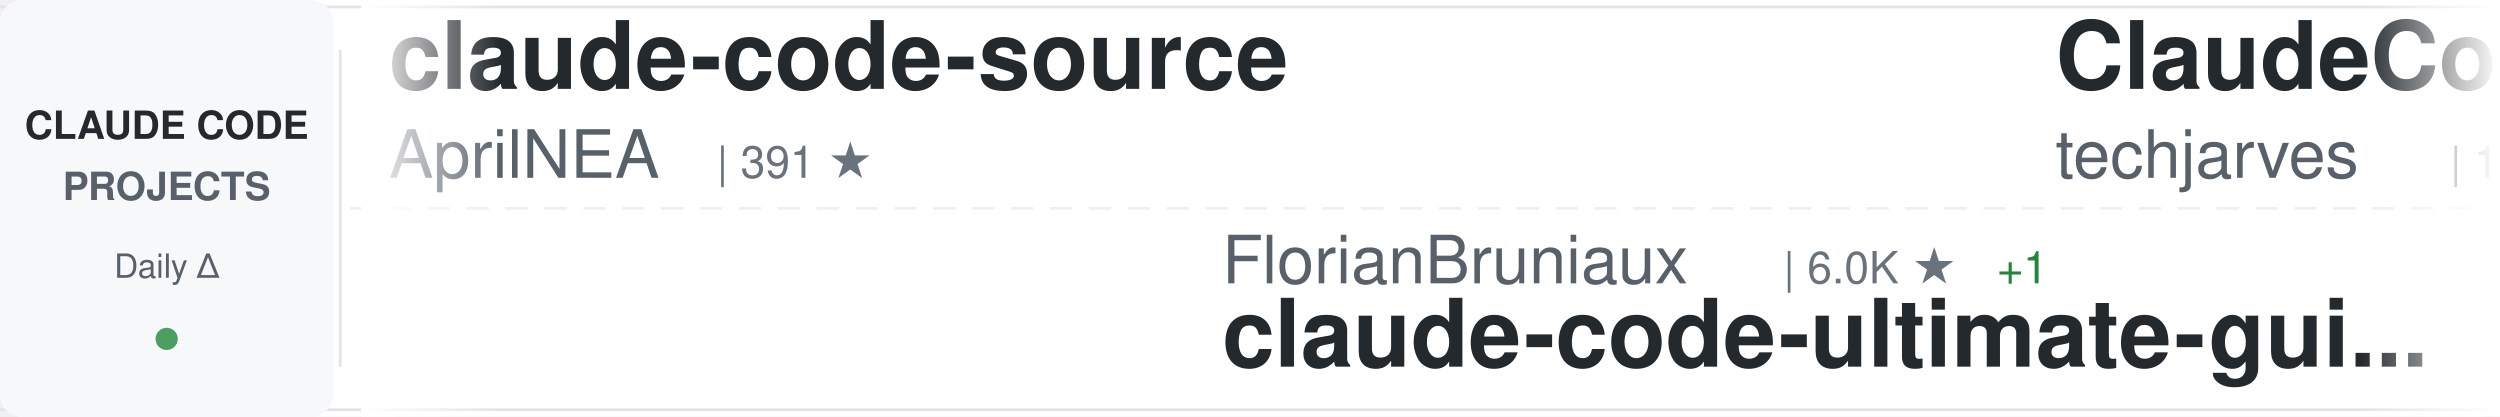
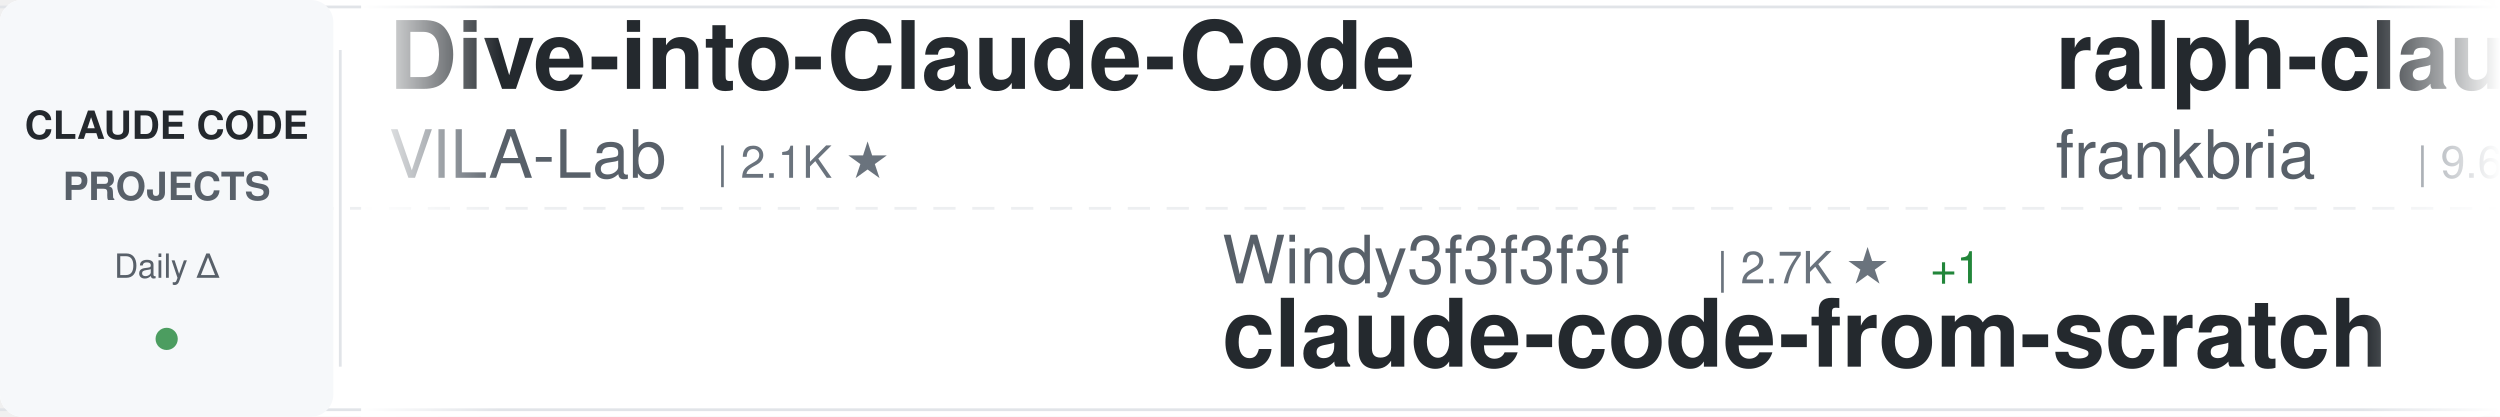
<svg xmlns="http://www.w3.org/2000/svg" width="900" height="150">
  <defs>
    <linearGradient id="awesomeLeftFade" x1="0%" y1="0%" x2="100%" y2="0%">
      <stop offset="0%" style="stop-color:#ffffff;stop-opacity:1" />
      <stop offset="100%" style="stop-color:#ffffff;stop-opacity:0" />
    </linearGradient>
    <linearGradient id="awesomeRightFade" x1="0%" y1="0%" x2="100%" y2="0%">
      <stop offset="0%" style="stop-color:#ffffff;stop-opacity:0" />
      <stop offset="100%" style="stop-color:#ffffff;stop-opacity:1" />
    </linearGradient>
  </defs>
  <rect width="900" height="150" fill="#ffffff" rx="8" />
  <rect x="0" y="2" width="900" height="1" fill="#e1e4e8" />
  <rect x="0" y="147" width="900" height="1" fill="#e1e4e8" />
  <line x1="0" y1="75" x2="900" y2="75" stroke="#e1e4e8" stroke-width="1" stroke-dasharray="8 6" opacity="0.6" />
  <rect x="0" y="0" width="120" height="150" fill="#f6f8fa" rx="8" />
  <text x="60" y="50" font-family="-apple-system, BlinkMacSystemFont, 'Segoe UI', Helvetica, Arial, sans-serif" font-size="14" font-weight="600" fill="#24292e" text-anchor="middle">CLAUDE CODE</text>
  <text x="60" y="72" font-family="-apple-system, BlinkMacSystemFont, 'Segoe UI', Helvetica, Arial, sans-serif" font-size="14" font-weight="600" fill="#586069" text-anchor="middle">PROJECTS</text>
  <text x="60" y="100" font-family="-apple-system, BlinkMacSystemFont, 'Segoe UI', Helvetica, Arial, sans-serif" font-size="12" font-weight="500" fill="#586069" text-anchor="middle">Daily Δ</text>
  <circle cx="60" cy="122" r="4" fill="#22863a" opacity="0.8" />
  <rect x="122" y="18" width="1" height="114" fill="#e1e4e8" />
  <clipPath id="awesomeTickerClip">
    <rect x="130" y="0" width="770" height="150" />
  </clipPath>
  <g clip-path="url(#awesomeTickerClip)">
    <g id="awesomeTickerItems">
      <animateTransform attributeName="transform" attributeType="XML" type="translate" from="0 0" to="-3000 0" dur="54s" repeatCount="indefinite" />
      <g transform="translate(0, 0)">
-         <text x="140" y="32" font-family="-apple-system, BlinkMacSystemFont, 'Segoe UI', Helvetica, Arial, sans-serif" font-size="34" font-weight="600" fill="#24292e">claude-code-source</text>
-         <text x="140" y="64" font-family="-apple-system, BlinkMacSystemFont, 'Segoe UI', Helvetica, Arial, sans-serif" font-size="24" font-weight="400" fill="#586069">AprilNEA</text>
-         <text x="258" y="64" font-family="-apple-system, BlinkMacSystemFont, 'Segoe UI', Helvetica, Arial, sans-serif" font-size="16" font-weight="500" fill="#6a737d">| 391 ★</text>
+         <text x="140" y="32" font-family="-apple-system, BlinkMacSystemFont, 'Segoe UI', Helvetica, Arial, sans-serif" font-size="34" font-weight="600" fill="#24292e">Dive-into-Claude-Code</text>
+         <text x="140" y="64" font-family="-apple-system, BlinkMacSystemFont, 'Segoe UI', Helvetica, Arial, sans-serif" font-size="24" font-weight="400" fill="#586069">VILA-Lab</text>
+         <text x="258" y="64" font-family="-apple-system, BlinkMacSystemFont, 'Segoe UI', Helvetica, Arial, sans-serif" font-size="16" font-weight="500" fill="#6a737d">| 2.1K ★</text>
      </g>
      <g transform="translate(300, 0)">
-         <text x="140" y="102" font-family="-apple-system, BlinkMacSystemFont, 'Segoe UI', Helvetica, Arial, sans-serif" font-size="24" font-weight="400" fill="#586069">FlorianBruniaux</text>
-         <text x="342" y="102" font-family="-apple-system, BlinkMacSystemFont, 'Segoe UI', Helvetica, Arial, sans-serif" font-size="16" font-weight="500" fill="#6a737d">| 6.0K ★</text>
-         <text x="419" y="102" font-family="-apple-system, BlinkMacSystemFont, 'Segoe UI', Helvetica, Arial, sans-serif" font-size="16" font-weight="500" fill="#22863a"> +1</text>
-         <text x="140" y="132" font-family="-apple-system, BlinkMacSystemFont, 'Segoe UI', Helvetica, Arial, sans-serif" font-size="34" font-weight="600" fill="#24292e">claude-code-ultimate-gui...</text>
+         <text x="140" y="102" font-family="-apple-system, BlinkMacSystemFont, 'Segoe UI', Helvetica, Arial, sans-serif" font-size="24" font-weight="400" fill="#586069">Windy3f3f3f3f</text>
+         <text x="318" y="102" font-family="-apple-system, BlinkMacSystemFont, 'Segoe UI', Helvetica, Arial, sans-serif" font-size="16" font-weight="500" fill="#6a737d">| 2.7K ★</text>
+         <text x="395" y="102" font-family="-apple-system, BlinkMacSystemFont, 'Segoe UI', Helvetica, Arial, sans-serif" font-size="16" font-weight="500" fill="#22863a"> +1</text>
+         <text x="140" y="132" font-family="-apple-system, BlinkMacSystemFont, 'Segoe UI', Helvetica, Arial, sans-serif" font-size="34" font-weight="600" fill="#24292e">claude-code-from-scratch</text>
      </g>
      <g transform="translate(600, 0)">
-         <text x="140" y="32" font-family="-apple-system, BlinkMacSystemFont, 'Segoe UI', Helvetica, Arial, sans-serif" font-size="34" font-weight="600" fill="#24292e">ClaudeCode-Portable</text>
-         <text x="140" y="64" font-family="-apple-system, BlinkMacSystemFont, 'Segoe UI', Helvetica, Arial, sans-serif" font-size="24" font-weight="400" fill="#586069">techjarves</text>
-         <text x="282" y="64" font-family="-apple-system, BlinkMacSystemFont, 'Segoe UI', Helvetica, Arial, sans-serif" font-size="16" font-weight="500" fill="#6a737d">| 1.5K ★</text>
+         <text x="140" y="32" font-family="-apple-system, BlinkMacSystemFont, 'Segoe UI', Helvetica, Arial, sans-serif" font-size="34" font-weight="600" fill="#24292e">ralph-claude-code</text>
+         <text x="140" y="64" font-family="-apple-system, BlinkMacSystemFont, 'Segoe UI', Helvetica, Arial, sans-serif" font-size="24" font-weight="400" fill="#586069">frankbria</text>
+         <text x="270" y="64" font-family="-apple-system, BlinkMacSystemFont, 'Segoe UI', Helvetica, Arial, sans-serif" font-size="16" font-weight="500" fill="#6a737d">| 9.6K ★</text>
      </g>
      <g transform="translate(900, 0)">
-         <text x="140" y="102" font-family="-apple-system, BlinkMacSystemFont, 'Segoe UI', Helvetica, Arial, sans-serif" font-size="24" font-weight="400" fill="#586069">pedrohcgs</text>
-         <text x="270" y="102" font-family="-apple-system, BlinkMacSystemFont, 'Segoe UI', Helvetica, Arial, sans-serif" font-size="16" font-weight="500" fill="#6a737d">| 1.6K ★</text>
-         <text x="140" y="132" font-family="-apple-system, BlinkMacSystemFont, 'Segoe UI', Helvetica, Arial, sans-serif" font-size="34" font-weight="600" fill="#24292e">claude-code-my-workflow</text>
+         <text x="140" y="102" font-family="-apple-system, BlinkMacSystemFont, 'Segoe UI', Helvetica, Arial, sans-serif" font-size="24" font-weight="400" fill="#586069">feiskyer</text>
+         <text x="258" y="102" font-family="-apple-system, BlinkMacSystemFont, 'Segoe UI', Helvetica, Arial, sans-serif" font-size="16" font-weight="500" fill="#6a737d">| 1.7K ★</text>
+         <text x="140" y="132" font-family="-apple-system, BlinkMacSystemFont, 'Segoe UI', Helvetica, Arial, sans-serif" font-size="34" font-weight="600" fill="#24292e">claude-code-settings</text>
      </g>
      <g transform="translate(1200, 0)">
-         <text x="140" y="32" font-family="-apple-system, BlinkMacSystemFont, 'Segoe UI', Helvetica, Arial, sans-serif" font-size="34" font-weight="600" fill="#24292e">claude-code-guide</text>
-         <text x="140" y="64" font-family="-apple-system, BlinkMacSystemFont, 'Segoe UI', Helvetica, Arial, sans-serif" font-size="24" font-weight="400" fill="#586069">Cranot</text>
-         <text x="234" y="64" font-family="-apple-system, BlinkMacSystemFont, 'Segoe UI', Helvetica, Arial, sans-serif" font-size="16" font-weight="500" fill="#6a737d">| 2.9K ★</text>
+         <text x="140" y="32" font-family="-apple-system, BlinkMacSystemFont, 'Segoe UI', Helvetica, Arial, sans-serif" font-size="34" font-weight="600" fill="#24292e">claude-code-ultimate-gui...</text>
+         <text x="140" y="64" font-family="-apple-system, BlinkMacSystemFont, 'Segoe UI', Helvetica, Arial, sans-serif" font-size="24" font-weight="400" fill="#586069">FlorianBruniaux</text>
+         <text x="342" y="64" font-family="-apple-system, BlinkMacSystemFont, 'Segoe UI', Helvetica, Arial, sans-serif" font-size="16" font-weight="500" fill="#6a737d">| 6.0K ★</text>
+         <text x="419" y="64" font-family="-apple-system, BlinkMacSystemFont, 'Segoe UI', Helvetica, Arial, sans-serif" font-size="16" font-weight="500" fill="#22863a"> +1</text>
      </g>
      <g transform="translate(1500, 0)">
-         <text x="140" y="102" font-family="-apple-system, BlinkMacSystemFont, 'Segoe UI', Helvetica, Arial, sans-serif" font-size="24" font-weight="400" fill="#586069">ccplugins</text>
-         <text x="270" y="102" font-family="-apple-system, BlinkMacSystemFont, 'Segoe UI', Helvetica, Arial, sans-serif" font-size="16" font-weight="500" fill="#6a737d">| 952 ★</text>
-         <text x="140" y="132" font-family="-apple-system, BlinkMacSystemFont, 'Segoe UI', Helvetica, Arial, sans-serif" font-size="34" font-weight="600" fill="#24292e">awesome-claude-code-plug...</text>
+         <text x="140" y="102" font-family="-apple-system, BlinkMacSystemFont, 'Segoe UI', Helvetica, Arial, sans-serif" font-size="24" font-weight="400" fill="#586069">Maciek-roboblog</text>
+         <text x="342" y="102" font-family="-apple-system, BlinkMacSystemFont, 'Segoe UI', Helvetica, Arial, sans-serif" font-size="16" font-weight="500" fill="#6a737d">| 8.7K ★</text>
+         <text x="140" y="132" font-family="-apple-system, BlinkMacSystemFont, 'Segoe UI', Helvetica, Arial, sans-serif" font-size="34" font-weight="600" fill="#24292e">Claude-Code-Usage-Monito...</text>
      </g>
      <g transform="translate(1800, 0)">
-         <text x="140" y="32" font-family="-apple-system, BlinkMacSystemFont, 'Segoe UI', Helvetica, Arial, sans-serif" font-size="34" font-weight="600" fill="#24292e">claude-coder</text>
-         <text x="140" y="64" font-family="-apple-system, BlinkMacSystemFont, 'Segoe UI', Helvetica, Arial, sans-serif" font-size="24" font-weight="400" fill="#586069">kodu-ai</text>
-         <text x="246" y="64" font-family="-apple-system, BlinkMacSystemFont, 'Segoe UI', Helvetica, Arial, sans-serif" font-size="16" font-weight="500" fill="#6a737d">| 5.2K ★</text>
+         <text x="140" y="32" font-family="-apple-system, BlinkMacSystemFont, 'Segoe UI', Helvetica, Arial, sans-serif" font-size="34" font-weight="600" fill="#24292e">claude-code-system-promp...</text>
+         <text x="140" y="64" font-family="-apple-system, BlinkMacSystemFont, 'Segoe UI', Helvetica, Arial, sans-serif" font-size="24" font-weight="400" fill="#586069">Piebald-AI</text>
+         <text x="282" y="64" font-family="-apple-system, BlinkMacSystemFont, 'Segoe UI', Helvetica, Arial, sans-serif" font-size="16" font-weight="500" fill="#6a737d">| 12.7K ★</text>
      </g>
      <g transform="translate(2100, 0)">
-         <text x="140" y="102" font-family="-apple-system, BlinkMacSystemFont, 'Segoe UI', Helvetica, Arial, sans-serif" font-size="24" font-weight="400" fill="#586069">huangserva</text>
-         <text x="282" y="102" font-family="-apple-system, BlinkMacSystemFont, 'Segoe UI', Helvetica, Arial, sans-serif" font-size="16" font-weight="500" fill="#6a737d">| 631 ★</text>
-         <text x="140" y="132" font-family="-apple-system, BlinkMacSystemFont, 'Segoe UI', Helvetica, Arial, sans-serif" font-size="34" font-weight="600" fill="#24292e">claude-code-cli</text>
+         <text x="140" y="102" font-family="-apple-system, BlinkMacSystemFont, 'Segoe UI', Helvetica, Arial, sans-serif" font-size="24" font-weight="400" fill="#586069">Yeachan-Heo</text>
+         <text x="294" y="102" font-family="-apple-system, BlinkMacSystemFont, 'Segoe UI', Helvetica, Arial, sans-serif" font-size="16" font-weight="500" fill="#6a737d">| 39.3K ★</text>
+         <text x="380" y="102" font-family="-apple-system, BlinkMacSystemFont, 'Segoe UI', Helvetica, Arial, sans-serif" font-size="16" font-weight="500" fill="#22863a"> +2</text>
+         <text x="140" y="132" font-family="-apple-system, BlinkMacSystemFont, 'Segoe UI', Helvetica, Arial, sans-serif" font-size="34" font-weight="600" fill="#24292e">oh-my-claudecode</text>
      </g>
      <g transform="translate(2400, 0)">
-         <text x="140" y="32" font-family="-apple-system, BlinkMacSystemFont, 'Segoe UI', Helvetica, Arial, sans-serif" font-size="34" font-weight="600" fill="#24292e">Claude-code</text>
-         <text x="140" y="64" font-family="-apple-system, BlinkMacSystemFont, 'Segoe UI', Helvetica, Arial, sans-serif" font-size="24" font-weight="400" fill="#586069">zstmfhy</text>
-         <text x="246" y="64" font-family="-apple-system, BlinkMacSystemFont, 'Segoe UI', Helvetica, Arial, sans-serif" font-size="16" font-weight="500" fill="#6a737d">| 189 ★</text>
+         <text x="140" y="32" font-family="-apple-system, BlinkMacSystemFont, 'Segoe UI', Helvetica, Arial, sans-serif" font-size="34" font-weight="600" fill="#24292e">claude-code-source-build</text>
+         <text x="140" y="64" font-family="-apple-system, BlinkMacSystemFont, 'Segoe UI', Helvetica, Arial, sans-serif" font-size="24" font-weight="400" fill="#586069">andrew-kramer-inno</text>
+         <text x="378" y="64" font-family="-apple-system, BlinkMacSystemFont, 'Segoe UI', Helvetica, Arial, sans-serif" font-size="16" font-weight="500" fill="#6a737d">| 595 ★</text>
      </g>
      <g transform="translate(2700, 0)">
-         <text x="140" y="102" font-family="-apple-system, BlinkMacSystemFont, 'Segoe UI', Helvetica, Arial, sans-serif" font-size="24" font-weight="400" fill="#586069">OneRedOak</text>
-         <text x="270" y="102" font-family="-apple-system, BlinkMacSystemFont, 'Segoe UI', Helvetica, Arial, sans-serif" font-size="16" font-weight="500" fill="#6a737d">| 3.9K ★</text>
-         <text x="140" y="132" font-family="-apple-system, BlinkMacSystemFont, 'Segoe UI', Helvetica, Arial, sans-serif" font-size="34" font-weight="600" fill="#24292e">claude-code-workflows</text>
+         <text x="140" y="102" font-family="-apple-system, BlinkMacSystemFont, 'Segoe UI', Helvetica, Arial, sans-serif" font-size="24" font-weight="400" fill="#586069">affaan-m</text>
+         <text x="258" y="102" font-family="-apple-system, BlinkMacSystemFont, 'Segoe UI', Helvetica, Arial, sans-serif" font-size="16" font-weight="500" fill="#6a737d">| 265.9K ★</text>
+         <text x="353" y="102" font-family="-apple-system, BlinkMacSystemFont, 'Segoe UI', Helvetica, Arial, sans-serif" font-size="16" font-weight="500" fill="#22863a"> +103</text>
+         <text x="140" y="132" font-family="-apple-system, BlinkMacSystemFont, 'Segoe UI', Helvetica, Arial, sans-serif" font-size="34" font-weight="600" fill="#24292e">ECC</text>
      </g>
      <g transform="translate(3000, 0)">
-         <text x="140" y="32" font-family="-apple-system, BlinkMacSystemFont, 'Segoe UI', Helvetica, Arial, sans-serif" font-size="34" font-weight="600" fill="#24292e">claude-code-source</text>
-         <text x="140" y="64" font-family="-apple-system, BlinkMacSystemFont, 'Segoe UI', Helvetica, Arial, sans-serif" font-size="24" font-weight="400" fill="#586069">AprilNEA</text>
-         <text x="258" y="64" font-family="-apple-system, BlinkMacSystemFont, 'Segoe UI', Helvetica, Arial, sans-serif" font-size="16" font-weight="500" fill="#6a737d">| 391 ★</text>
+         <text x="140" y="32" font-family="-apple-system, BlinkMacSystemFont, 'Segoe UI', Helvetica, Arial, sans-serif" font-size="34" font-weight="600" fill="#24292e">Dive-into-Claude-Code</text>
+         <text x="140" y="64" font-family="-apple-system, BlinkMacSystemFont, 'Segoe UI', Helvetica, Arial, sans-serif" font-size="24" font-weight="400" fill="#586069">VILA-Lab</text>
+         <text x="258" y="64" font-family="-apple-system, BlinkMacSystemFont, 'Segoe UI', Helvetica, Arial, sans-serif" font-size="16" font-weight="500" fill="#6a737d">| 2.1K ★</text>
      </g>
      <g transform="translate(3300, 0)">
-         <text x="140" y="102" font-family="-apple-system, BlinkMacSystemFont, 'Segoe UI', Helvetica, Arial, sans-serif" font-size="24" font-weight="400" fill="#586069">FlorianBruniaux</text>
-         <text x="342" y="102" font-family="-apple-system, BlinkMacSystemFont, 'Segoe UI', Helvetica, Arial, sans-serif" font-size="16" font-weight="500" fill="#6a737d">| 6.0K ★</text>
-         <text x="419" y="102" font-family="-apple-system, BlinkMacSystemFont, 'Segoe UI', Helvetica, Arial, sans-serif" font-size="16" font-weight="500" fill="#22863a"> +1</text>
-         <text x="140" y="132" font-family="-apple-system, BlinkMacSystemFont, 'Segoe UI', Helvetica, Arial, sans-serif" font-size="34" font-weight="600" fill="#24292e">claude-code-ultimate-gui...</text>
+         <text x="140" y="102" font-family="-apple-system, BlinkMacSystemFont, 'Segoe UI', Helvetica, Arial, sans-serif" font-size="24" font-weight="400" fill="#586069">Windy3f3f3f3f</text>
+         <text x="318" y="102" font-family="-apple-system, BlinkMacSystemFont, 'Segoe UI', Helvetica, Arial, sans-serif" font-size="16" font-weight="500" fill="#6a737d">| 2.7K ★</text>
+         <text x="395" y="102" font-family="-apple-system, BlinkMacSystemFont, 'Segoe UI', Helvetica, Arial, sans-serif" font-size="16" font-weight="500" fill="#22863a"> +1</text>
+         <text x="140" y="132" font-family="-apple-system, BlinkMacSystemFont, 'Segoe UI', Helvetica, Arial, sans-serif" font-size="34" font-weight="600" fill="#24292e">claude-code-from-scratch</text>
      </g>
      <g transform="translate(3600, 0)">
-         <text x="140" y="32" font-family="-apple-system, BlinkMacSystemFont, 'Segoe UI', Helvetica, Arial, sans-serif" font-size="34" font-weight="600" fill="#24292e">ClaudeCode-Portable</text>
-         <text x="140" y="64" font-family="-apple-system, BlinkMacSystemFont, 'Segoe UI', Helvetica, Arial, sans-serif" font-size="24" font-weight="400" fill="#586069">techjarves</text>
-         <text x="282" y="64" font-family="-apple-system, BlinkMacSystemFont, 'Segoe UI', Helvetica, Arial, sans-serif" font-size="16" font-weight="500" fill="#6a737d">| 1.5K ★</text>
+         <text x="140" y="32" font-family="-apple-system, BlinkMacSystemFont, 'Segoe UI', Helvetica, Arial, sans-serif" font-size="34" font-weight="600" fill="#24292e">ralph-claude-code</text>
+         <text x="140" y="64" font-family="-apple-system, BlinkMacSystemFont, 'Segoe UI', Helvetica, Arial, sans-serif" font-size="24" font-weight="400" fill="#586069">frankbria</text>
+         <text x="270" y="64" font-family="-apple-system, BlinkMacSystemFont, 'Segoe UI', Helvetica, Arial, sans-serif" font-size="16" font-weight="500" fill="#6a737d">| 9.6K ★</text>
      </g>
      <g transform="translate(3900, 0)">
-         <text x="140" y="102" font-family="-apple-system, BlinkMacSystemFont, 'Segoe UI', Helvetica, Arial, sans-serif" font-size="24" font-weight="400" fill="#586069">pedrohcgs</text>
-         <text x="270" y="102" font-family="-apple-system, BlinkMacSystemFont, 'Segoe UI', Helvetica, Arial, sans-serif" font-size="16" font-weight="500" fill="#6a737d">| 1.6K ★</text>
-         <text x="140" y="132" font-family="-apple-system, BlinkMacSystemFont, 'Segoe UI', Helvetica, Arial, sans-serif" font-size="34" font-weight="600" fill="#24292e">claude-code-my-workflow</text>
+         <text x="140" y="102" font-family="-apple-system, BlinkMacSystemFont, 'Segoe UI', Helvetica, Arial, sans-serif" font-size="24" font-weight="400" fill="#586069">feiskyer</text>
+         <text x="258" y="102" font-family="-apple-system, BlinkMacSystemFont, 'Segoe UI', Helvetica, Arial, sans-serif" font-size="16" font-weight="500" fill="#6a737d">| 1.7K ★</text>
+         <text x="140" y="132" font-family="-apple-system, BlinkMacSystemFont, 'Segoe UI', Helvetica, Arial, sans-serif" font-size="34" font-weight="600" fill="#24292e">claude-code-settings</text>
      </g>
    </g>
  </g>
  <rect x="130" y="0" width="50" height="150" fill="url(#awesomeLeftFade)" />
  <rect x="850" y="0" width="50" height="150" fill="url(#awesomeRightFade)" />
</svg>
